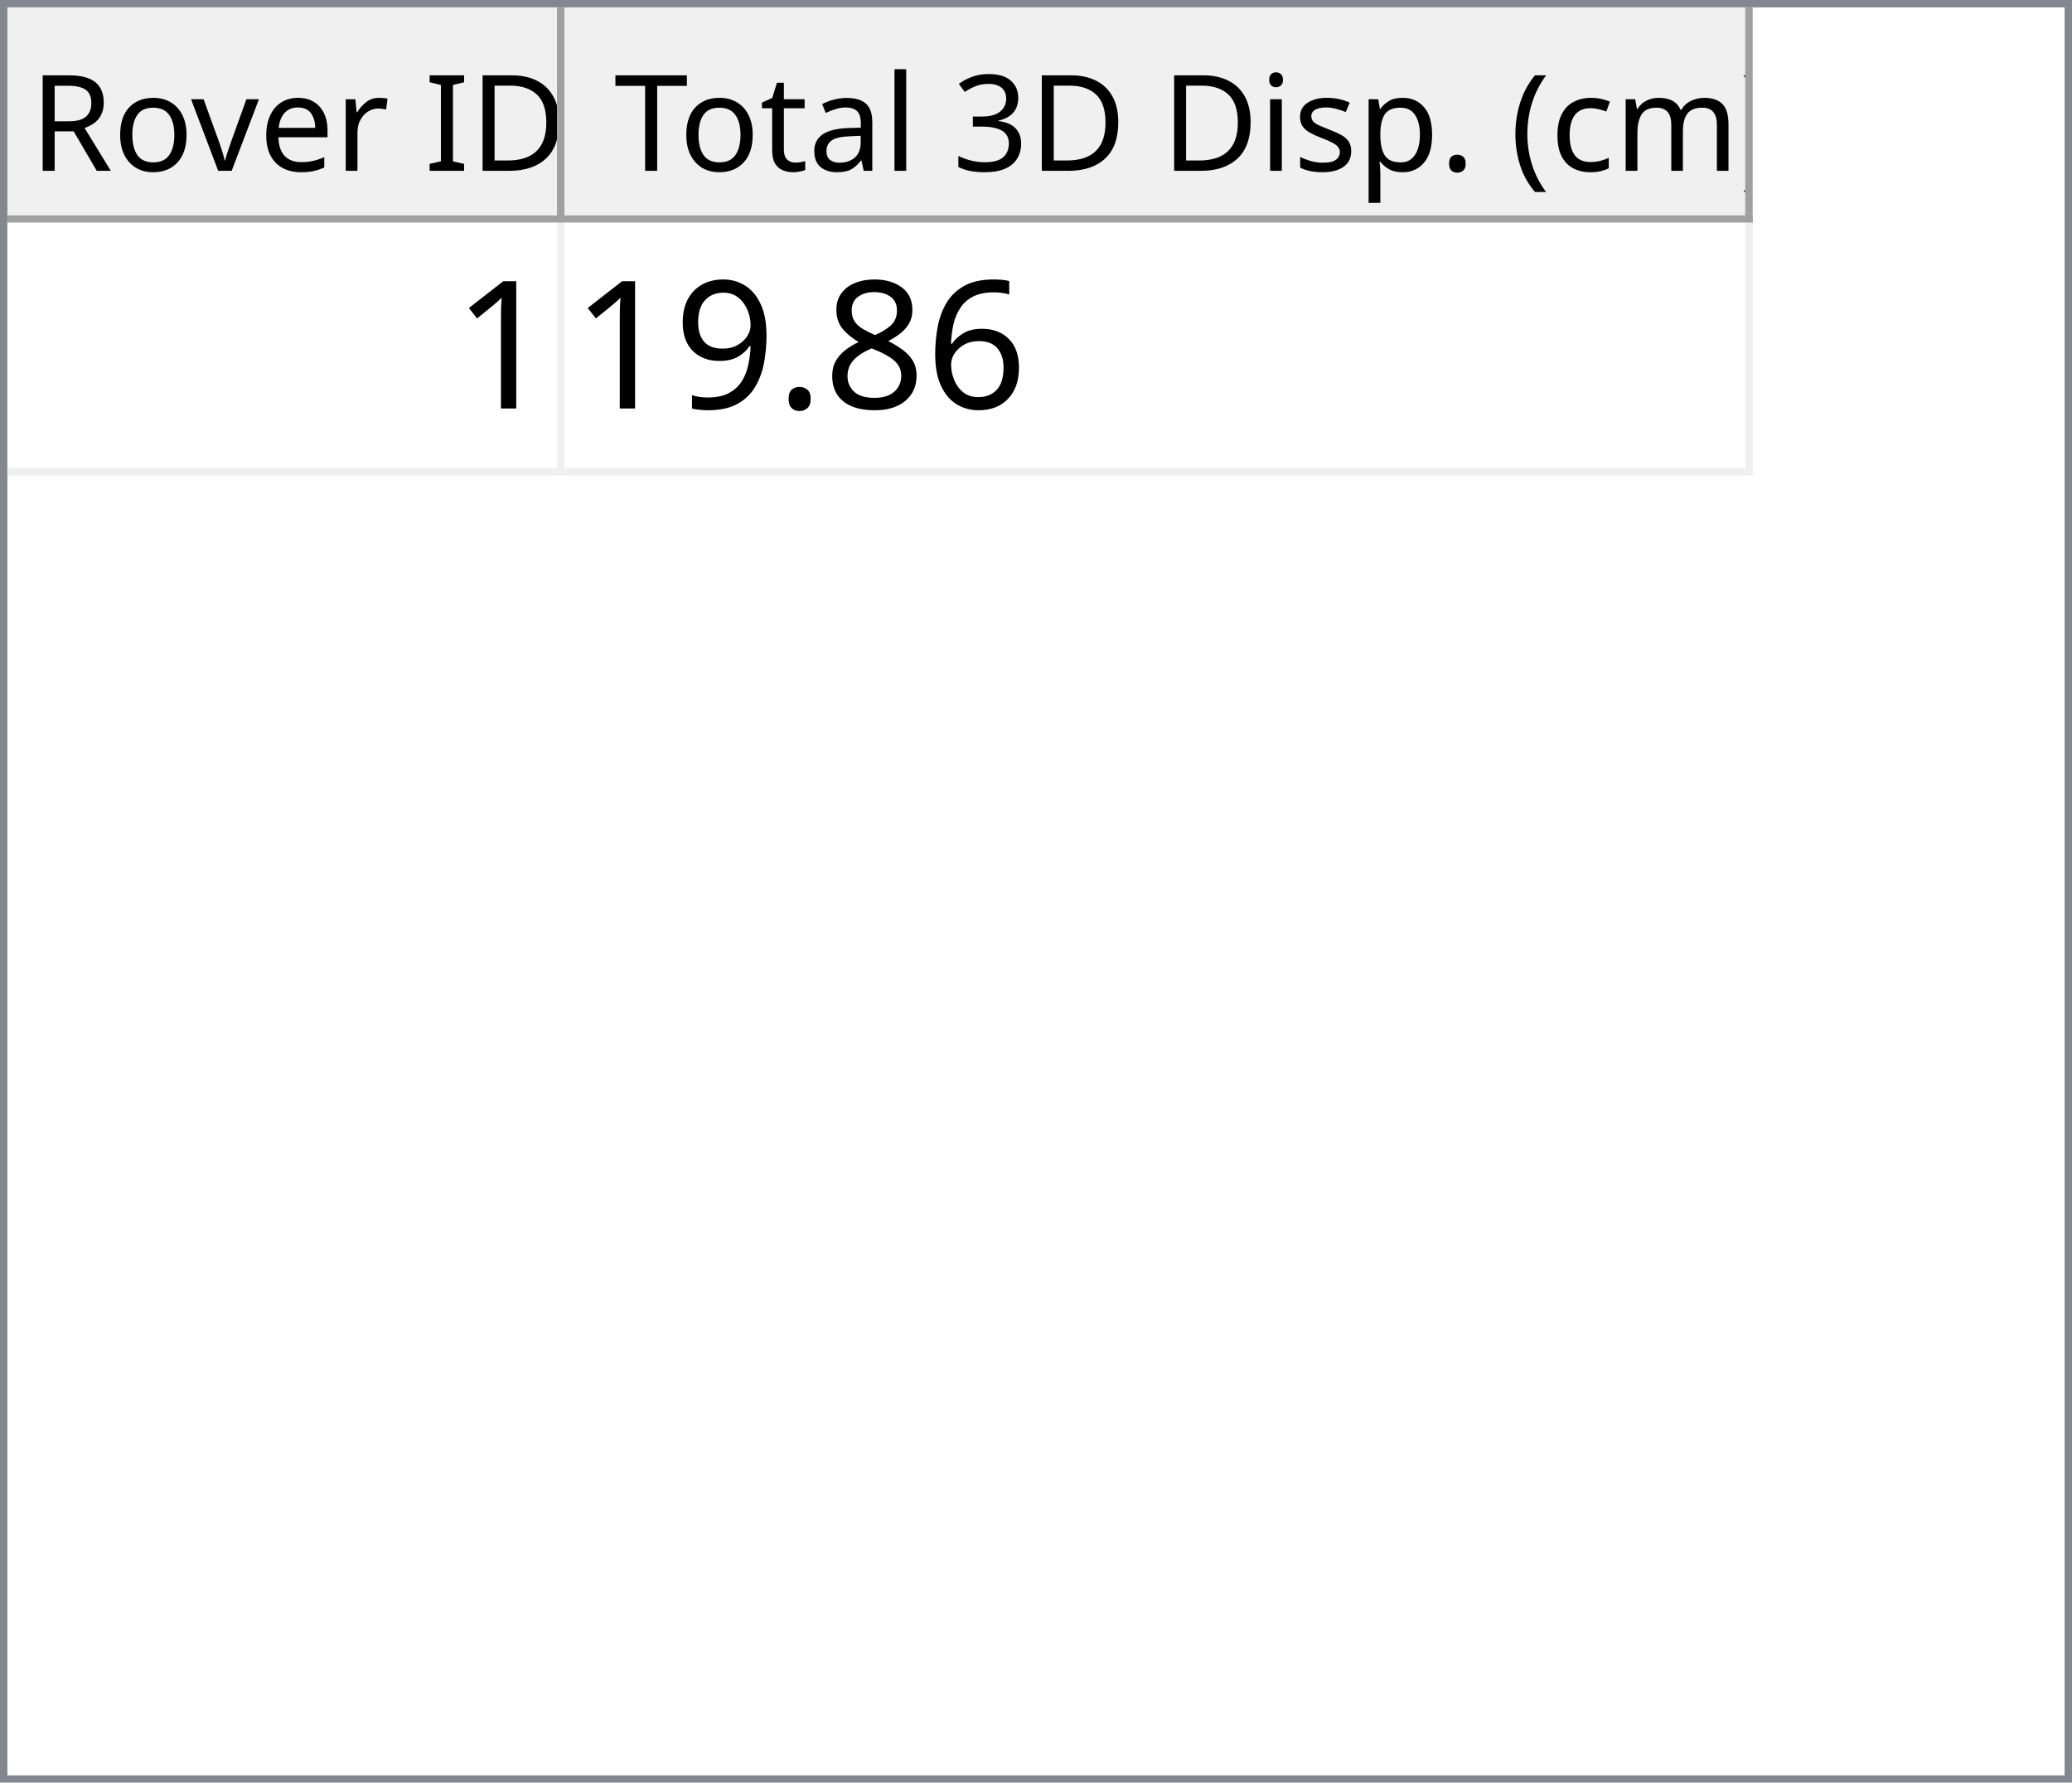
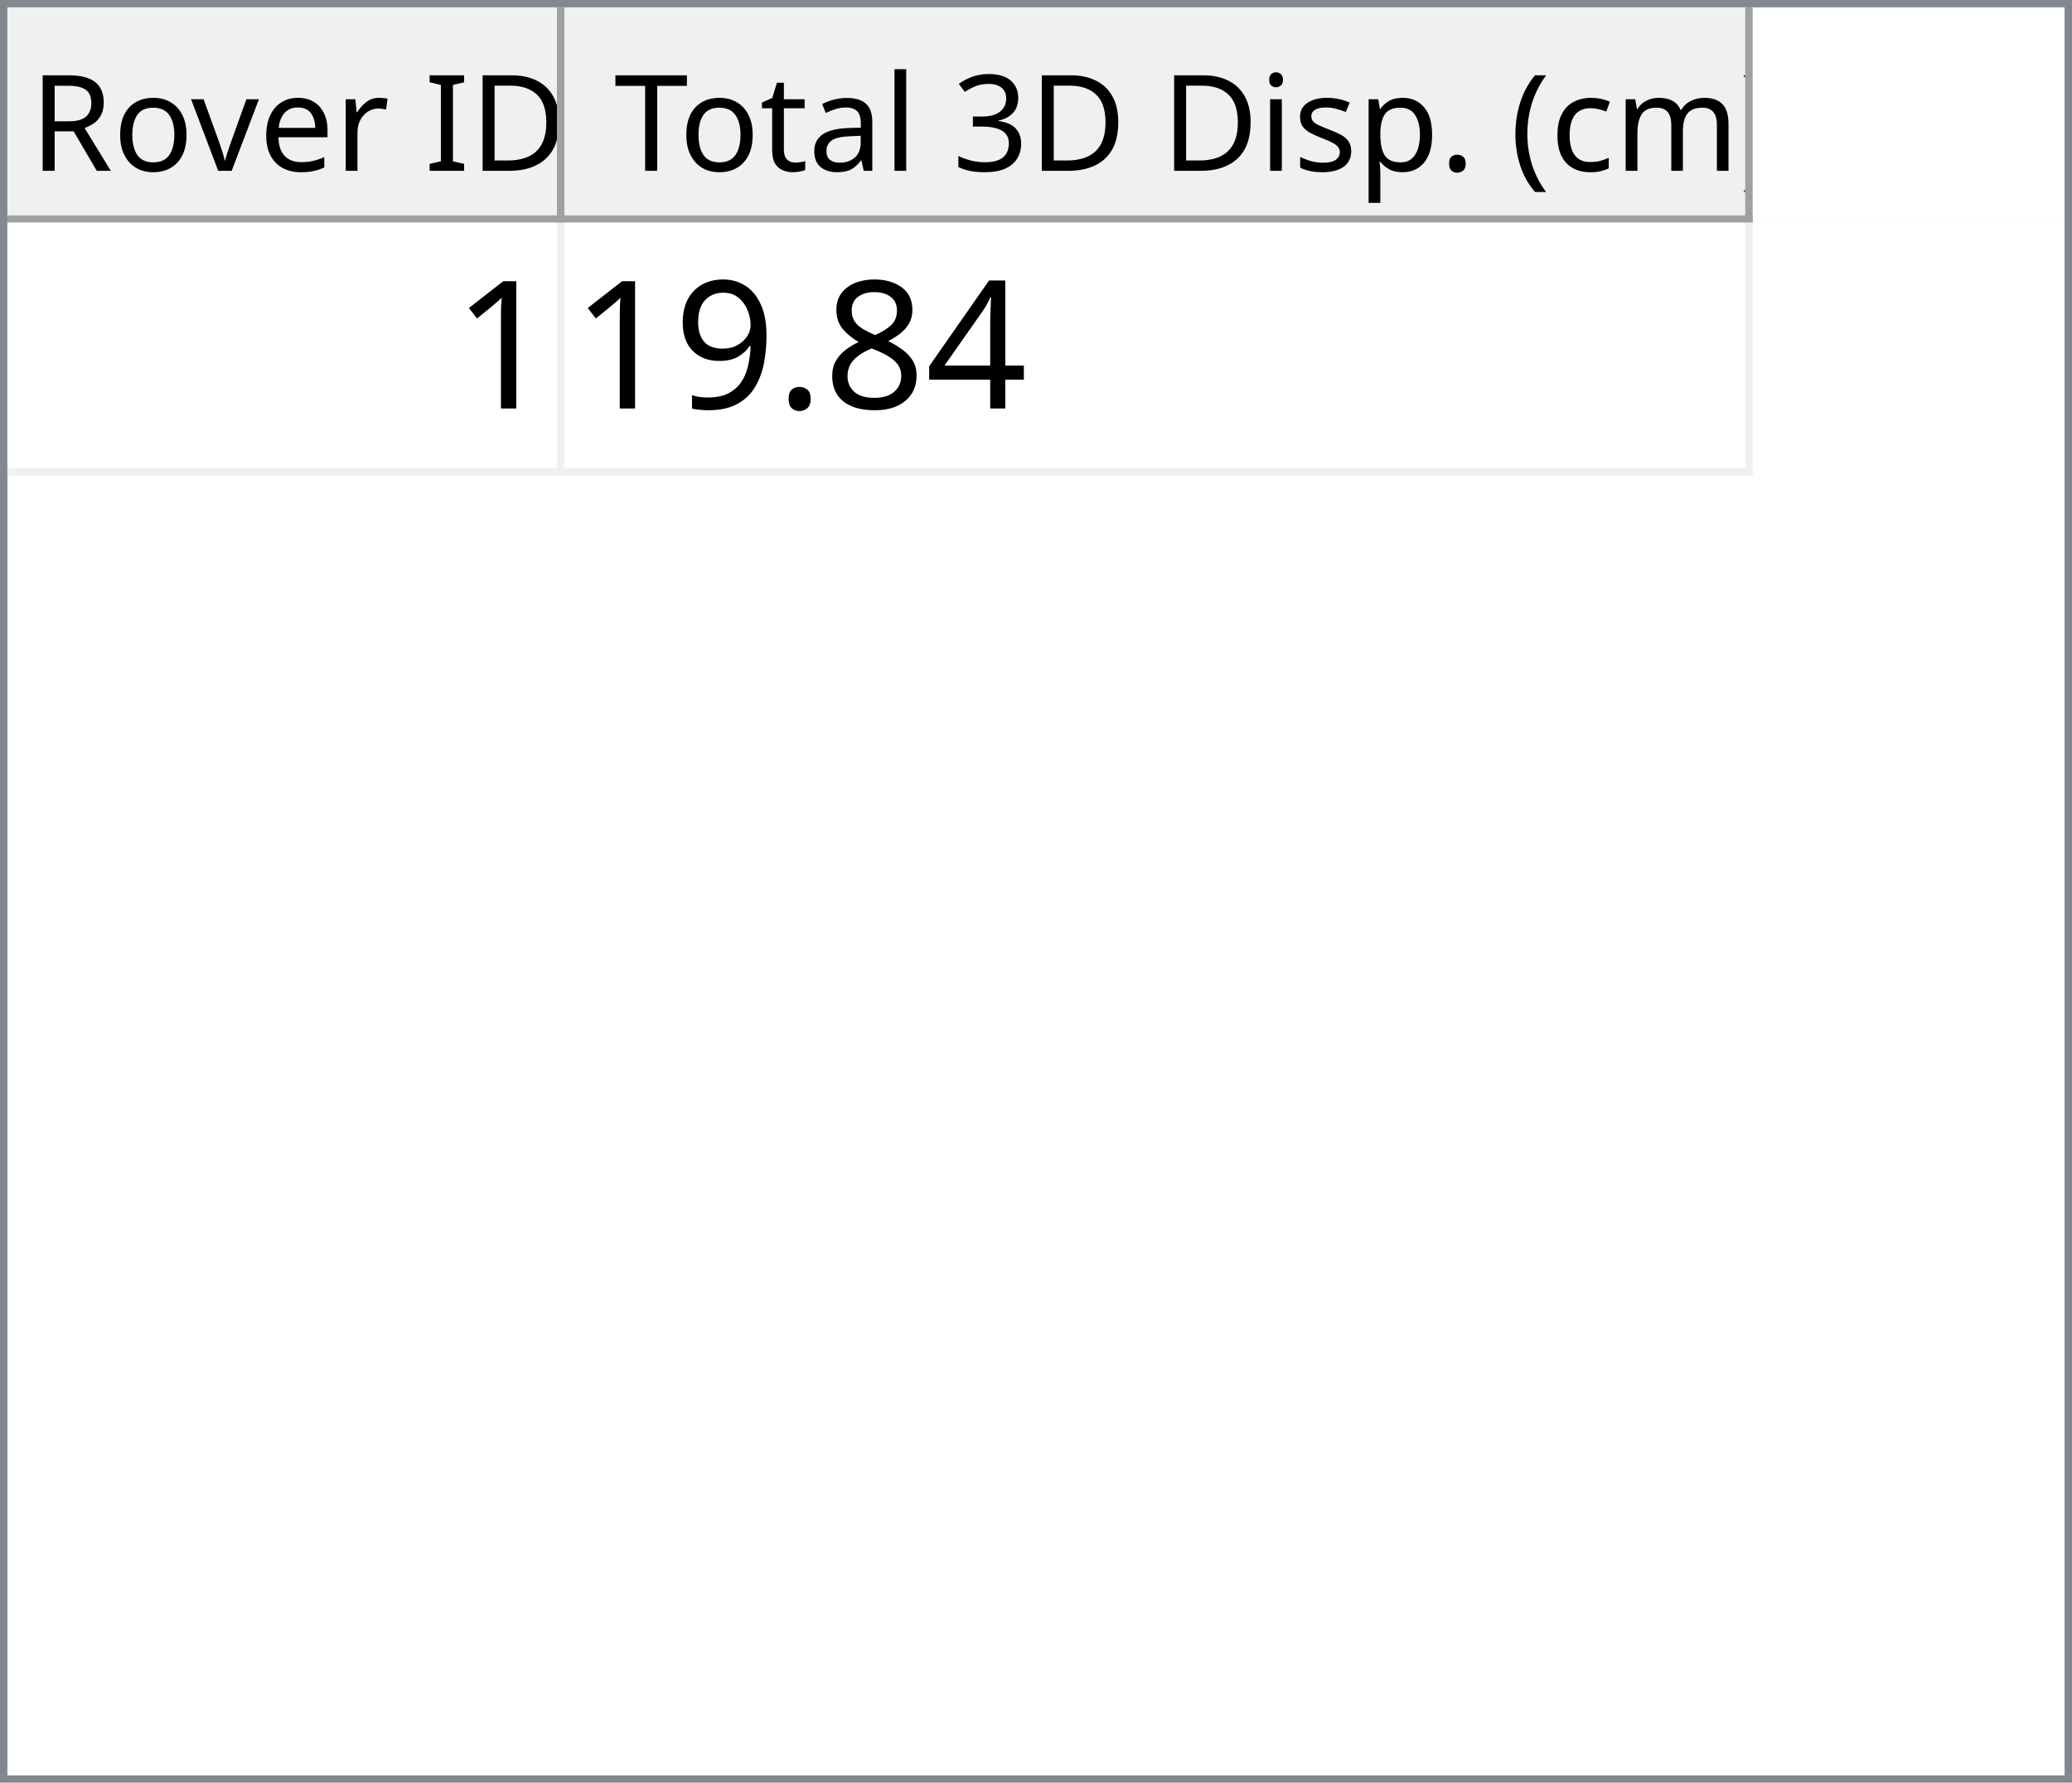
<svg xmlns="http://www.w3.org/2000/svg" style="fill-opacity:1; color-rendering:auto; color-interpolation:auto; text-rendering:auto; stroke:black; stroke-linecap:square; stroke-miterlimit:10; shape-rendering:auto; stroke-opacity:1; fill:black; stroke-dasharray:none; font-weight:normal; stroke-width:1; font-family:'Dialog'; font-style:normal; stroke-linejoin:miter; font-size:12px; stroke-dashoffset:0; image-rendering:auto;" width="279" height="240">
  <defs id="genericDefs" />
  <g>
    <defs id="defs1">
      <clipPath clipPathUnits="userSpaceOnUse" id="clipPath1">
        <path d="M0 0 L279 0 L279 240 L0 240 L0 0 Z" />
      </clipPath>
      <clipPath clipPathUnits="userSpaceOnUse" id="clipPath2">
        <path d="M0 0 L0 240 L279 240 L279 0 Z" />
      </clipPath>
      <clipPath clipPathUnits="userSpaceOnUse" id="clipPath3">
        <path d="M0 0 L0 29 L277 29 L277 0 Z" />
      </clipPath>
      <clipPath clipPathUnits="userSpaceOnUse" id="clipPath4">
        <path d="M0 0 L0 29 L75 29 L75 0 Z" />
      </clipPath>
      <clipPath clipPathUnits="userSpaceOnUse" id="clipPath5">
        <path d="M1 1 L1 28 L74 28 L74 1 Z" />
      </clipPath>
      <clipPath clipPathUnits="userSpaceOnUse" id="clipPath6">
        <path d="M0 0 L0 27 L73 27 L73 0 Z" />
      </clipPath>
      <clipPath clipPathUnits="userSpaceOnUse" id="clipPath7">
        <path d="M-0.5 -0.5 L-0.5 28.5 L74.5 28.5 L74.5 -0.5 Z" />
      </clipPath>
      <clipPath clipPathUnits="userSpaceOnUse" id="clipPath8">
        <path d="M0 0 L0 29 L160 29 L160 0 Z" />
      </clipPath>
      <clipPath clipPathUnits="userSpaceOnUse" id="clipPath9">
        <path d="M1 1 L1 28 L159 28 L159 1 Z" />
      </clipPath>
      <clipPath clipPathUnits="userSpaceOnUse" id="clipPath10">
        <path d="M0 0 L0 27 L158 27 L158 0 Z" />
      </clipPath>
      <clipPath clipPathUnits="userSpaceOnUse" id="clipPath11">
        <path d="M-0.5 -0.5 L-0.5 28.5 L159.5 28.5 L159.5 -0.5 Z" />
      </clipPath>
      <clipPath clipPathUnits="userSpaceOnUse" id="clipPath12">
        <path d="M0 0 L0 209 L277 209 L277 0 Z" />
      </clipPath>
      <clipPath clipPathUnits="userSpaceOnUse" id="clipPath13">
        <path d="M0 0 L0 34 L235 34 L235 0 Z" />
      </clipPath>
      <clipPath clipPathUnits="userSpaceOnUse" id="clipPath14">
        <path d="M-0.5 -0.5 L-0.5 33.5 L234.5 33.5 L234.5 -0.5 Z" />
      </clipPath>
      <clipPath clipPathUnits="userSpaceOnUse" id="clipPath15">
        <path d="M0 0 L0 33 L74 33 L74 0 Z" />
      </clipPath>
      <clipPath clipPathUnits="userSpaceOnUse" id="clipPath16">
        <path d="M0 0 L0 33 L159 33 L159 0 Z" />
      </clipPath>
      <font horiz-adv-x="64.551" id="font1">
        <font-face ascent="107.91" descent="25.098" units-per-em="100" style="font-style:normal; font-family:Segoe UI; font-weight:normal;" />
        <missing-glyph horiz-adv-x="64.551" d="M8.109 0 L8.109 68.266 L56.453 68.266 L56.453 0 L8.109 0 ZM15.328 7.234 L49.219 7.234 L49.219 61.031 L15.328 61.031 L15.328 7.234 Z" />
        <glyph unicode="D" horiz-adv-x="70.117" d="M9.188 0 L9.188 70.016 L28.516 70.016 Q65.531 70.016 65.531 35.891 Q65.531 19.672 55.25 9.836 Q44.969 0 27.734 0 L9.188 0 ZM17.391 62.594 L17.391 7.422 L27.828 7.422 Q41.609 7.422 49.273 14.797 Q56.938 22.172 56.938 35.688 Q56.938 62.594 28.328 62.594 L17.391 62.594 Z" />
        <glyph unicode="I" horiz-adv-x="26.611" d="M17.391 0 L9.188 0 L9.188 70.016 L17.391 70.016 L17.391 0 Z" />
        <glyph unicode=" " horiz-adv-x="27.393" d="" />
        <glyph unicode="r" horiz-adv-x="34.766" d="M34.188 41.891 Q32.078 43.5 28.125 43.5 Q23 43.5 19.555 38.672 Q16.109 33.844 16.109 25.484 L16.109 0 L8.109 0 L8.109 50 L16.109 50 L16.109 39.703 L16.312 39.703 Q18.016 44.969 21.531 47.922 Q25.047 50.875 29.391 50.875 Q32.516 50.875 34.188 50.203 L34.188 41.891 Z" />
        <glyph unicode="e" horiz-adv-x="52.295" d="M48.297 23 L12.984 23 Q13.188 14.656 17.484 10.109 Q21.781 5.562 29.297 5.562 Q37.75 5.562 44.828 11.141 L44.828 3.609 Q38.234 -1.172 27.391 -1.172 Q16.797 -1.172 10.742 5.641 Q4.688 12.453 4.688 24.812 Q4.688 36.469 11.305 43.82 Q17.922 51.172 27.734 51.172 Q37.547 51.172 42.922 44.828 Q48.297 38.484 48.297 27.203 L48.297 23 ZM40.094 29.781 Q40.047 36.719 36.75 40.578 Q33.453 44.438 27.594 44.438 Q21.922 44.438 17.969 40.383 Q14.016 36.328 13.094 29.781 L40.094 29.781 Z" />
        <glyph unicode="v" horiz-adv-x="47.9" d="M47.406 50 L27.484 0 L19.625 0 L0.688 50 L9.469 50 L22.172 13.672 Q23.578 9.672 23.922 6.688 L24.125 6.688 Q24.609 10.453 25.688 13.484 L38.969 50 L47.406 50 Z" />
        <glyph unicode="o" horiz-adv-x="58.594" d="M29 -1.172 Q17.922 -1.172 11.305 5.836 Q4.688 12.844 4.688 24.422 Q4.688 37.016 11.57 44.094 Q18.453 51.172 30.172 51.172 Q41.359 51.172 47.633 44.289 Q53.906 37.406 53.906 25.203 Q53.906 13.234 47.141 6.031 Q40.375 -1.172 29 -1.172 ZM29.594 44.438 Q21.875 44.438 17.383 39.188 Q12.891 33.938 12.891 24.703 Q12.891 15.828 17.43 10.695 Q21.969 5.562 29.594 5.562 Q37.359 5.562 41.531 10.594 Q45.703 15.625 45.703 24.906 Q45.703 34.281 41.531 39.359 Q37.359 44.438 29.594 44.438 Z" />
        <glyph unicode="R" horiz-adv-x="59.814" d="M59.375 0 L49.609 0 L37.891 19.625 Q36.281 22.359 34.766 24.289 Q33.25 26.219 31.664 27.438 Q30.078 28.656 28.25 29.219 Q26.422 29.781 24.125 29.781 L17.391 29.781 L17.391 0 L9.188 0 L9.188 70.016 L30.078 70.016 Q34.672 70.016 38.555 68.867 Q42.438 67.719 45.289 65.375 Q48.141 63.031 49.758 59.547 Q51.375 56.062 51.375 51.375 Q51.375 47.703 50.273 44.656 Q49.172 41.609 47.148 39.211 Q45.125 36.812 42.266 35.133 Q39.406 33.453 35.844 32.516 L35.844 32.328 Q37.594 31.547 38.891 30.547 Q40.188 29.547 41.359 28.18 Q42.531 26.812 43.68 25.078 Q44.828 23.344 46.234 21.047 L59.375 0 ZM17.391 62.594 L17.391 37.203 L28.516 37.203 Q31.594 37.203 34.203 38.133 Q36.812 39.062 38.719 40.797 Q40.625 42.531 41.703 45.047 Q42.781 47.562 42.781 50.688 Q42.781 56.297 39.141 59.445 Q35.5 62.594 28.609 62.594 L17.391 62.594 Z" />
        <glyph unicode=")" horiz-adv-x="30.176" d="M8.297 -15.922 L1.172 -15.922 Q16.406 2.344 16.406 26.812 Q16.406 51.469 1.078 70.016 L8.297 70.016 Q23.531 52.156 23.531 26.703 Q23.531 1.375 8.297 -15.922 Z" />
        <glyph unicode="m" horiz-adv-x="86.133" d="M79.109 0 L71.094 0 L71.094 28.719 Q71.094 37.016 68.531 40.727 Q65.969 44.438 59.906 44.438 Q54.781 44.438 51.195 39.75 Q47.609 35.062 47.609 28.516 L47.609 0 L39.594 0 L39.594 29.688 Q39.594 44.438 28.219 44.438 Q22.953 44.438 19.531 40.016 Q16.109 35.594 16.109 28.516 L16.109 0 L8.109 0 L8.109 50 L16.109 50 L16.109 42.094 L16.312 42.094 Q21.625 51.172 31.844 51.172 Q36.969 51.172 40.773 48.312 Q44.578 45.453 46 40.828 Q51.562 51.172 62.594 51.172 Q79.109 51.172 79.109 30.812 L79.109 0 Z" />
        <glyph unicode="c" horiz-adv-x="46.191" d="M42.188 2.297 Q36.422 -1.172 28.516 -1.172 Q17.828 -1.172 11.258 5.789 Q4.688 12.75 4.688 23.828 Q4.688 36.188 11.766 43.68 Q18.844 51.172 30.672 51.172 Q37.25 51.172 42.281 48.734 L42.281 40.531 Q36.719 44.438 30.375 44.438 Q22.703 44.438 17.797 38.945 Q12.891 33.453 12.891 24.516 Q12.891 15.719 17.508 10.641 Q22.125 5.562 29.891 5.562 Q36.422 5.562 42.188 9.906 L42.188 2.297 Z" />
        <glyph unicode="(" horiz-adv-x="30.176" d="M29.109 -15.922 L21.969 -15.922 Q6.844 1.375 6.844 26.703 Q6.844 52.156 21.969 70.016 L29.203 70.016 Q13.875 51.469 13.875 26.812 Q13.875 2.344 29.109 -15.922 Z" />
        <glyph unicode="." horiz-adv-x="21.68" d="M10.891 -1.078 Q8.641 -1.078 7.055 0.539 Q5.469 2.156 5.469 4.391 Q5.469 6.641 7.055 8.273 Q8.641 9.906 10.891 9.906 Q13.188 9.906 14.797 8.273 Q16.406 6.641 16.406 4.391 Q16.406 2.156 14.797 0.539 Q13.188 -1.078 10.891 -1.078 Z" />
        <glyph unicode="p" horiz-adv-x="58.789" d="M16.312 7.234 L16.109 7.234 L16.109 -23 L8.109 -23 L8.109 50 L16.109 50 L16.109 41.219 L16.312 41.219 Q22.219 51.172 33.594 51.172 Q43.266 51.172 48.688 44.461 Q54.109 37.75 54.109 26.469 Q54.109 13.922 48 6.375 Q41.891 -1.172 31.297 -1.172 Q21.578 -1.172 16.312 7.234 ZM16.109 27.391 L16.109 20.406 Q16.109 14.203 20.141 9.883 Q24.172 5.562 30.375 5.562 Q37.641 5.562 41.773 11.133 Q45.906 16.703 45.906 26.609 Q45.906 34.969 42.047 39.703 Q38.188 44.438 31.594 44.438 Q24.609 44.438 20.359 39.578 Q16.109 34.719 16.109 27.391 Z" />
        <glyph unicode="s" horiz-adv-x="42.432" d="M5.078 1.812 L5.078 10.406 Q11.625 5.562 19.484 5.562 Q30.031 5.562 30.031 12.594 Q30.031 14.594 29.125 15.992 Q28.219 17.391 26.68 18.461 Q25.141 19.531 23.07 20.383 Q21 21.234 18.609 22.172 Q15.281 23.484 12.766 24.828 Q10.25 26.172 8.57 27.859 Q6.891 29.547 6.031 31.695 Q5.172 33.844 5.172 36.719 Q5.172 40.234 6.789 42.945 Q8.406 45.656 11.086 47.484 Q13.766 49.312 17.211 50.242 Q20.656 51.172 24.312 51.172 Q30.812 51.172 35.938 48.922 L35.938 40.828 Q30.422 44.438 23.25 44.438 Q21 44.438 19.195 43.922 Q17.391 43.406 16.094 42.477 Q14.797 41.547 14.086 40.258 Q13.375 38.969 13.375 37.406 Q13.375 35.453 14.086 34.133 Q14.797 32.812 16.164 31.789 Q17.531 30.766 19.484 29.938 Q21.438 29.109 23.922 28.125 Q27.25 26.859 29.883 25.516 Q32.516 24.172 34.375 22.484 Q36.234 20.797 37.234 18.602 Q38.234 16.406 38.234 13.375 Q38.234 9.672 36.602 6.938 Q34.969 4.203 32.234 2.398 Q29.5 0.594 25.93 -0.289 Q22.359 -1.172 18.453 -1.172 Q10.75 -1.172 5.078 1.812 Z" />
        <glyph unicode="i" horiz-adv-x="24.219" d="M12.203 62.703 Q10.062 62.703 8.547 64.164 Q7.031 65.625 7.031 67.875 Q7.031 70.125 8.547 71.609 Q10.062 73.094 12.203 73.094 Q14.406 73.094 15.945 71.609 Q17.484 70.125 17.484 67.875 Q17.484 65.719 15.945 64.211 Q14.406 62.703 12.203 62.703 ZM16.109 0 L8.109 0 L8.109 50 L16.109 50 L16.109 0 Z" />
        <glyph unicode="3" horiz-adv-x="53.906" d="M46.531 19.828 Q46.531 15.094 44.75 11.211 Q42.969 7.328 39.719 4.57 Q36.469 1.812 31.93 0.297 Q27.391 -1.219 21.922 -1.219 Q11.922 -1.219 6 2.594 L6 11.188 Q13.094 5.609 22.219 5.609 Q25.875 5.609 28.828 6.539 Q31.781 7.469 33.906 9.227 Q36.031 10.984 37.18 13.477 Q38.328 15.969 38.328 19.094 Q38.328 32.812 18.797 32.812 L12.984 32.812 L12.984 39.594 L18.5 39.594 Q35.797 39.594 35.797 52.484 Q35.797 64.406 22.609 64.406 Q15.188 64.406 8.688 59.422 L8.688 67.188 Q15.375 71.188 24.609 71.188 Q29 71.188 32.57 69.969 Q36.141 68.75 38.68 66.555 Q41.219 64.359 42.609 61.281 Q44 58.203 44 54.5 Q44 40.672 30.031 36.719 L30.031 36.531 Q33.594 36.141 36.625 34.797 Q39.656 33.453 41.852 31.305 Q44.047 29.156 45.289 26.25 Q46.531 23.344 46.531 19.828 Z" />
        <glyph unicode="l" horiz-adv-x="24.219" d="M16.109 0 L8.109 0 L8.109 74.031 L16.109 74.031 L16.109 0 Z" />
        <glyph unicode="a" horiz-adv-x="50.879" d="M43.891 0 L35.891 0 L35.891 7.812 L35.688 7.812 Q30.469 -1.172 20.312 -1.172 Q12.844 -1.172 8.617 2.781 Q4.391 6.734 4.391 13.281 Q4.391 27.297 20.906 29.594 L35.891 31.688 Q35.891 44.438 25.594 44.438 Q16.547 44.438 9.281 38.281 L9.281 46.484 Q16.656 51.172 26.266 51.172 Q43.891 51.172 43.891 32.516 L43.891 0 ZM35.891 25.297 L23.828 23.641 Q18.266 22.859 15.43 20.875 Q12.594 18.891 12.594 13.875 Q12.594 10.203 15.211 7.883 Q17.828 5.562 22.172 5.562 Q28.125 5.562 32.008 9.742 Q35.891 13.922 35.891 20.312 L35.891 25.297 Z" />
        <glyph unicode="t" horiz-adv-x="33.887" d="M31.297 0.484 Q28.469 -1.078 23.828 -1.078 Q10.688 -1.078 10.688 13.578 L10.688 43.172 L2.094 43.172 L2.094 50 L10.688 50 L10.688 62.203 L18.703 64.797 L18.703 50 L31.297 50 L31.297 43.172 L18.703 43.172 L18.703 14.984 Q18.703 9.969 20.414 7.82 Q22.125 5.672 26.078 5.672 Q29.109 5.672 31.297 7.328 L31.297 0.484 Z" />
        <glyph unicode="T" horiz-adv-x="52.393" d="M50.594 62.594 L30.375 62.594 L30.375 0 L22.172 0 L22.172 62.594 L2 62.594 L2 70.016 L50.594 70.016 L50.594 62.594 Z" />
      </font>
      <font horiz-adv-x="75.0" id="font2">
        <font-face ascent="100.537" descent="21.973" units-per-em="100" style="font-style:normal; font-family:sans-serif; font-weight:normal;" />
        <missing-glyph horiz-adv-x="75.0" d="M12.5 0 L12.5 62.5 L62.5 62.5 L62.5 0 L12.5 0 ZM14.062 1.562 L60.938 1.562 L60.938 60.938 L14.062 60.938 L14.062 1.562 Z" />
        <glyph unicode="1" horiz-adv-x="55.615" d="M37.25 0 L28.469 0 L28.469 56 Q25.297 52.984 20.141 49.953 Q14.984 46.922 10.891 45.406 L10.891 53.906 Q18.266 57.375 23.781 62.305 Q29.297 67.234 31.594 71.875 L37.25 71.875 L37.25 0 Z" />
-         <glyph unicode="6" horiz-adv-x="55.615" d="M49.75 54.047 L41.016 53.375 Q39.844 58.547 37.703 60.891 Q34.125 64.656 28.906 64.656 Q24.703 64.656 21.531 62.312 Q17.391 59.281 14.992 53.469 Q12.594 47.656 12.5 36.922 Q15.672 41.75 20.266 44.094 Q24.859 46.438 29.891 46.438 Q38.672 46.438 44.852 39.969 Q51.031 33.5 51.031 23.25 Q51.031 16.5 48.125 10.719 Q45.219 4.938 40.141 1.859 Q35.062 -1.219 28.609 -1.219 Q17.625 -1.219 10.695 6.859 Q3.766 14.938 3.766 33.5 Q3.766 54.25 11.422 63.672 Q18.109 71.875 29.438 71.875 Q37.891 71.875 43.289 67.141 Q48.688 62.406 49.75 54.047 ZM13.875 23.188 Q13.875 18.656 15.797 14.508 Q17.719 10.359 21.188 8.18 Q24.656 6 28.469 6 Q34.031 6 38.039 10.492 Q42.047 14.984 42.047 22.703 Q42.047 30.125 38.086 34.398 Q34.125 38.672 28.125 38.672 Q22.172 38.672 18.023 34.398 Q13.875 30.125 13.875 23.188 Z" />
+         <glyph unicode="4" horiz-adv-x="55.615" d="M32.328 0 L32.328 17.141 L1.266 17.141 L1.266 25.203 L33.938 71.578 L41.109 71.578 L41.109 25.203 L50.781 25.203 L50.781 17.141 L41.109 17.141 L41.109 0 L32.328 0 ZM32.328 25.203 L32.328 57.469 L9.906 25.203 L32.328 25.203 Z" />
        <glyph unicode="8" horiz-adv-x="55.615" d="M17.672 38.812 Q12.203 40.828 9.57 44.539 Q6.938 48.25 6.938 53.422 Q6.938 61.234 12.555 66.555 Q18.172 71.875 27.484 71.875 Q36.859 71.875 42.578 66.43 Q48.297 60.984 48.297 53.172 Q48.297 48.188 45.68 44.508 Q43.062 40.828 37.75 38.812 Q44.344 36.672 47.781 31.883 Q51.219 27.094 51.219 20.453 Q51.219 11.281 44.727 5.031 Q38.234 -1.219 27.641 -1.219 Q17.047 -1.219 10.547 5.055 Q4.047 11.328 4.047 20.703 Q4.047 27.688 7.594 32.398 Q11.141 37.109 17.672 38.812 ZM15.922 53.719 Q15.922 48.641 19.195 45.414 Q22.469 42.188 27.688 42.188 Q32.766 42.188 36.016 45.383 Q39.266 48.578 39.266 53.219 Q39.266 58.062 35.914 61.359 Q32.562 64.656 27.594 64.656 Q22.562 64.656 19.242 61.43 Q15.922 58.203 15.922 53.719 ZM13.094 20.656 Q13.094 16.891 14.875 13.375 Q16.656 9.859 20.172 7.93 Q23.688 6 27.734 6 Q34.031 6 38.133 10.055 Q42.234 14.109 42.234 20.359 Q42.234 26.703 38.016 30.859 Q33.797 35.016 27.438 35.016 Q21.234 35.016 17.164 30.914 Q13.094 26.812 13.094 20.656 Z" />
        <glyph unicode="." horiz-adv-x="27.783" d="M9.078 0 L9.078 10.016 L19.094 10.016 L19.094 0 L9.078 0 Z" />
        <glyph unicode="9" horiz-adv-x="55.615" d="M5.469 16.547 L13.922 17.328 Q14.984 11.375 18.016 8.688 Q21.047 6 25.781 6 Q29.828 6 32.883 7.859 Q35.938 9.719 37.891 12.82 Q39.844 15.922 41.164 21.195 Q42.484 26.469 42.484 31.938 Q42.484 32.516 42.438 33.688 Q39.797 29.5 35.234 26.883 Q30.672 24.266 25.344 24.266 Q16.453 24.266 10.305 30.711 Q4.156 37.156 4.156 47.703 Q4.156 58.594 10.578 65.234 Q17 71.875 26.656 71.875 Q33.641 71.875 39.43 68.117 Q45.219 64.359 48.219 57.398 Q51.219 50.438 51.219 37.25 Q51.219 23.531 48.242 15.406 Q45.266 7.281 39.383 3.031 Q33.5 -1.219 25.594 -1.219 Q17.188 -1.219 11.867 3.445 Q6.547 8.109 5.469 16.547 ZM41.453 48.141 Q41.453 55.719 37.43 60.156 Q33.406 64.594 27.734 64.594 Q21.875 64.594 17.531 59.812 Q13.188 55.031 13.188 47.406 Q13.188 40.578 17.312 36.305 Q21.438 32.031 27.484 32.031 Q33.594 32.031 37.523 36.305 Q41.453 40.578 41.453 48.141 Z" />
      </font>
    </defs>
    <g style="fill:white; stroke:white;">
      <rect x="0" y="0" width="279" style="clip-path:url(#clipPath1); stroke:none;" height="240" />
    </g>
    <g style="fill:white; text-rendering:optimizeSpeed; color-rendering:optimizeSpeed; image-rendering:optimizeSpeed; shape-rendering:crispEdges; stroke:white; color-interpolation:sRGB;">
      <rect x="0" width="279" height="240" y="0" style="stroke:none;" />
      <path style="stroke:none;" d="M0 240 L279 240 L279 0 L0 0 Z" />
    </g>
    <g style="fill:rgb(240,240,240); font-size:18px; font-family:'Segoe UI'; stroke:rgb(240,240,240);">
      <rect x="0" y="0" width="279" style="clip-path:url(#clipPath2); stroke:none;" height="240" />
    </g>
    <g style="fill:rgb(130,135,144); font-size:18px; font-family:'Segoe UI'; stroke:rgb(130,135,144);">
      <path d="M0 0 L279 0 L279 240 L0 240 L0 0 ZM1 1 L278 1 L278 239 L1 239 L1 1 Z" style="fill-rule:evenodd; clip-path:url(#clipPath2); stroke:none;" />
    </g>
    <g style="fill:white; font-size:18px; font-family:'Segoe UI'; stroke:white;" transform="translate(1,1)">
      <rect x="0" y="0" width="277" style="clip-path:url(#clipPath3); stroke:none;" height="29" />
    </g>
    <g style="fill:rgb(240,240,240); font-size:18px; font-family:'Segoe UI'; stroke:rgb(240,240,240);" transform="translate(1,1)">
      <rect x="0" y="0" width="75" style="clip-path:url(#clipPath4); stroke:none;" height="29" />
    </g>
    <g style="font-family:'Segoe UI'; font-size:18px;" transform="translate(2,2)">
      <text x="2" xml:space="preserve" y="21" style="clip-path:url(#clipPath6); stroke:none;">Rover ID</text>
    </g>
    <g transform="translate(1.5,1.5)" style="fill:rgb(160,160,160); font-size:18px; font-family:'Segoe UI'; stroke:rgb(160,160,160); stroke-linejoin:bevel;">
      <line x1="74" x2="74" y1="0" style="fill:none; clip-path:url(#clipPath7);" y2="28" />
    </g>
    <g transform="matrix(1,0,0,1,1,1) translate(0.5,0.5)" style="fill:rgb(160,160,160); font-size:18px; font-family:'Segoe UI'; stroke:rgb(160,160,160); stroke-linejoin:bevel;">
      <line x1="0" x2="74" y1="28" style="fill:none; clip-path:url(#clipPath7);" y2="28" />
    </g>
    <g style="fill:rgb(240,240,240); font-size:18px; font-family:'Segoe UI'; stroke:rgb(240,240,240);" transform="translate(76,1)">
      <rect x="0" y="0" width="160" style="clip-path:url(#clipPath8); stroke:none;" height="29" />
    </g>
    <g style="font-family:'Segoe UI'; font-size:18px;" transform="translate(77,2)">
      <text x="1" xml:space="preserve" y="21" style="clip-path:url(#clipPath10); stroke:none;"> Total 3D Disp. (cm)</text>
    </g>
    <g transform="translate(76.5,1.5)" style="fill:rgb(160,160,160); font-size:18px; font-family:'Segoe UI'; stroke:rgb(160,160,160); stroke-linejoin:bevel;">
      <line x1="159" x2="159" y1="0" style="fill:none; clip-path:url(#clipPath11);" y2="28" />
    </g>
    <g transform="matrix(1,0,0,1,76,1) translate(0.5,0.5)" style="fill:rgb(160,160,160); font-size:18px; font-family:'Segoe UI'; stroke:rgb(160,160,160); stroke-linejoin:bevel;">
      <line x1="0" x2="159" y1="28" style="fill:none; clip-path:url(#clipPath11);" y2="28" />
    </g>
    <g style="fill:white; font-size:18px; font-family:'Segoe UI'; stroke:white;" transform="translate(1,30)">
      <rect x="0" y="0" width="277" style="clip-path:url(#clipPath12); stroke:none;" height="209" />
    </g>
    <g style="fill:rgb(240,240,240); font-size:24px; font-family:sans-serif; stroke:rgb(240,240,240);" transform="translate(1,30)">
      <rect x="0" y="0" width="235" style="clip-path:url(#clipPath13); stroke:none;" height="34" />
      <line transform="translate(0.5,0.5)" x1="0" x2="234" y1="33" style="clip-path:url(#clipPath14); fill:none; stroke-linejoin:bevel;" y2="33" />
    </g>
    <g transform="matrix(1,0,0,1,1,30) translate(0.5,0.5)" style="fill:rgb(240,240,240); font-size:24px; font-family:sans-serif; stroke:rgb(240,240,240); stroke-linejoin:bevel;">
      <line x1="74" x2="74" y1="0" style="fill:none; clip-path:url(#clipPath14);" y2="33" />
    </g>
    <g transform="matrix(1,0,0,1,1,30) translate(0.5,0.5)" style="fill:rgb(240,240,240); font-size:24px; font-family:sans-serif; stroke:rgb(240,240,240); stroke-linejoin:bevel;">
      <line x1="234" x2="234" y1="0" style="fill:none; clip-path:url(#clipPath14);" y2="33" />
    </g>
    <g style="fill:white; font-size:24px; font-family:sans-serif; stroke:white;" transform="matrix(1,0,0,1,1,30)">
      <rect x="0" y="0" width="74" style="clip-path:url(#clipPath15); stroke:none;" height="33" />
      <text x="60" y="25" style="fill:black; clip-path:url(#clipPath15); stroke:none;" xml:space="preserve">1</text>
    </g>
    <g style="fill:white; font-size:24px; font-family:sans-serif; stroke:white;" transform="matrix(1,0,0,1,1,30) translate(75,0)">
      <rect x="0" y="0" width="159" style="clip-path:url(#clipPath16); stroke:none;" height="33" />
-       <text x="1" y="25" style="fill:black; clip-path:url(#clipPath16); stroke:none;" xml:space="preserve">19.86</text>
+       <text x="1" y="25" style="fill:black; clip-path:url(#clipPath16); stroke:none;" xml:space="preserve">19.84</text>
    </g>
  </g>
</svg>
